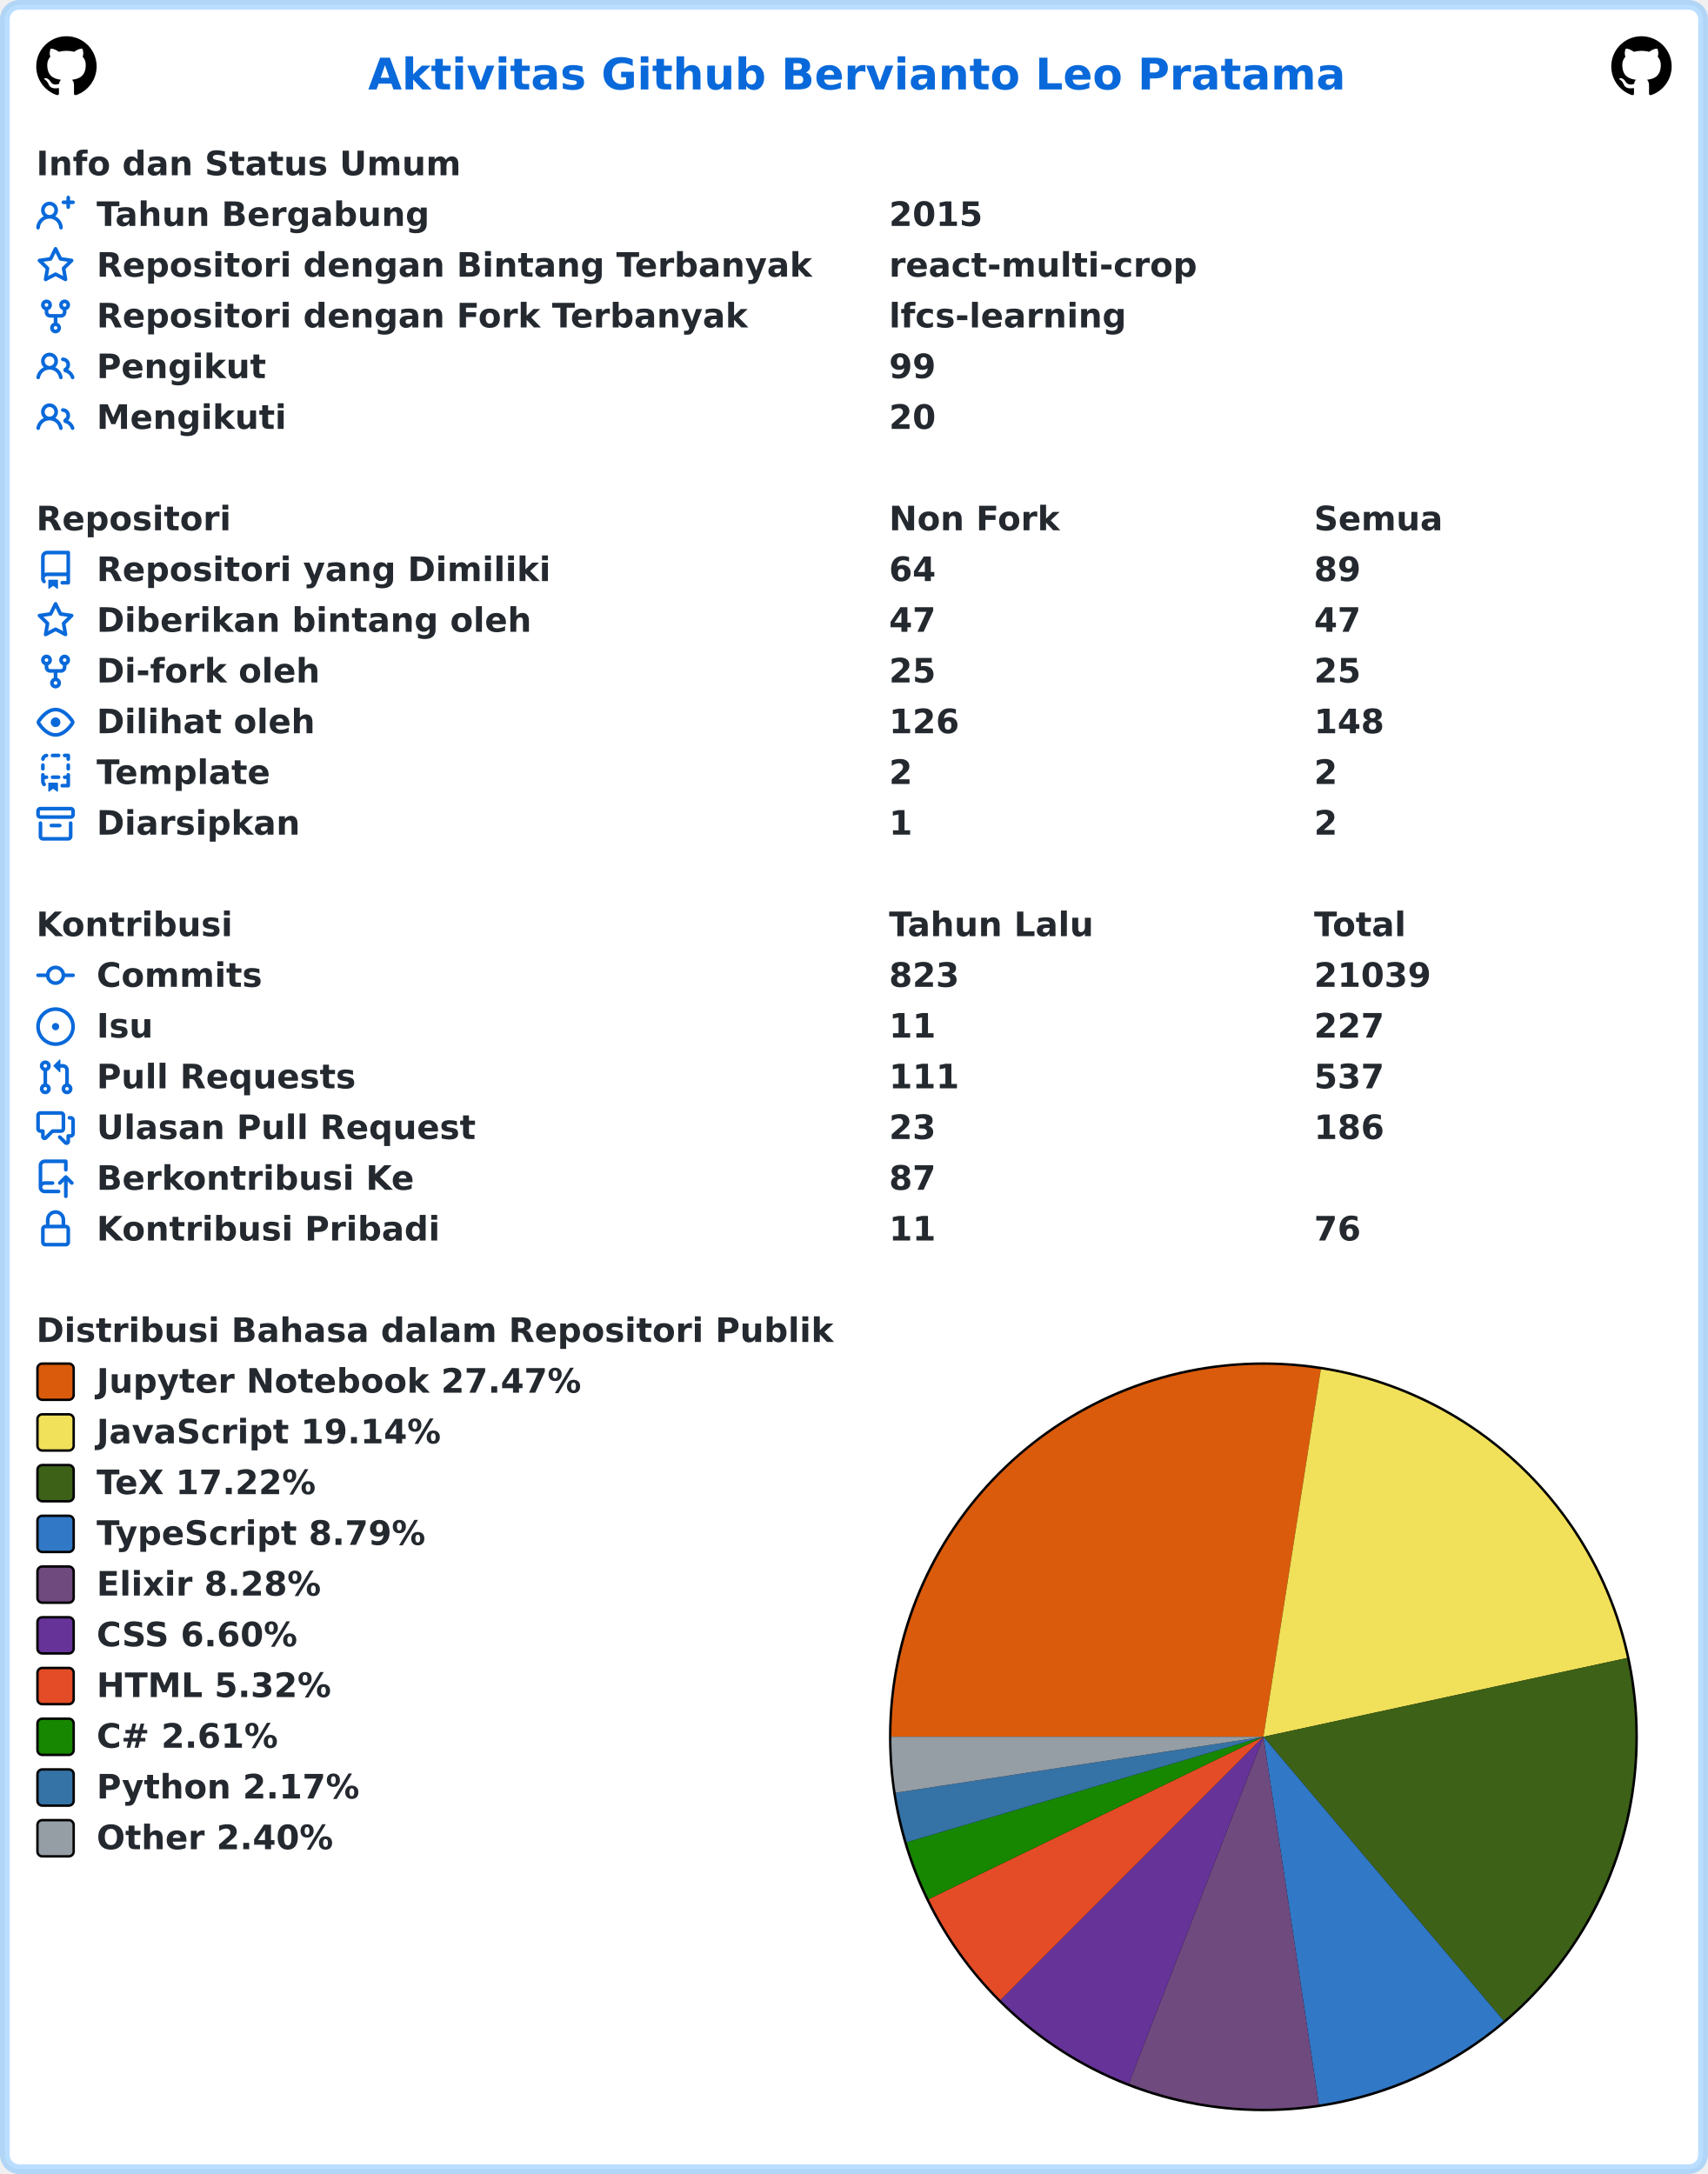
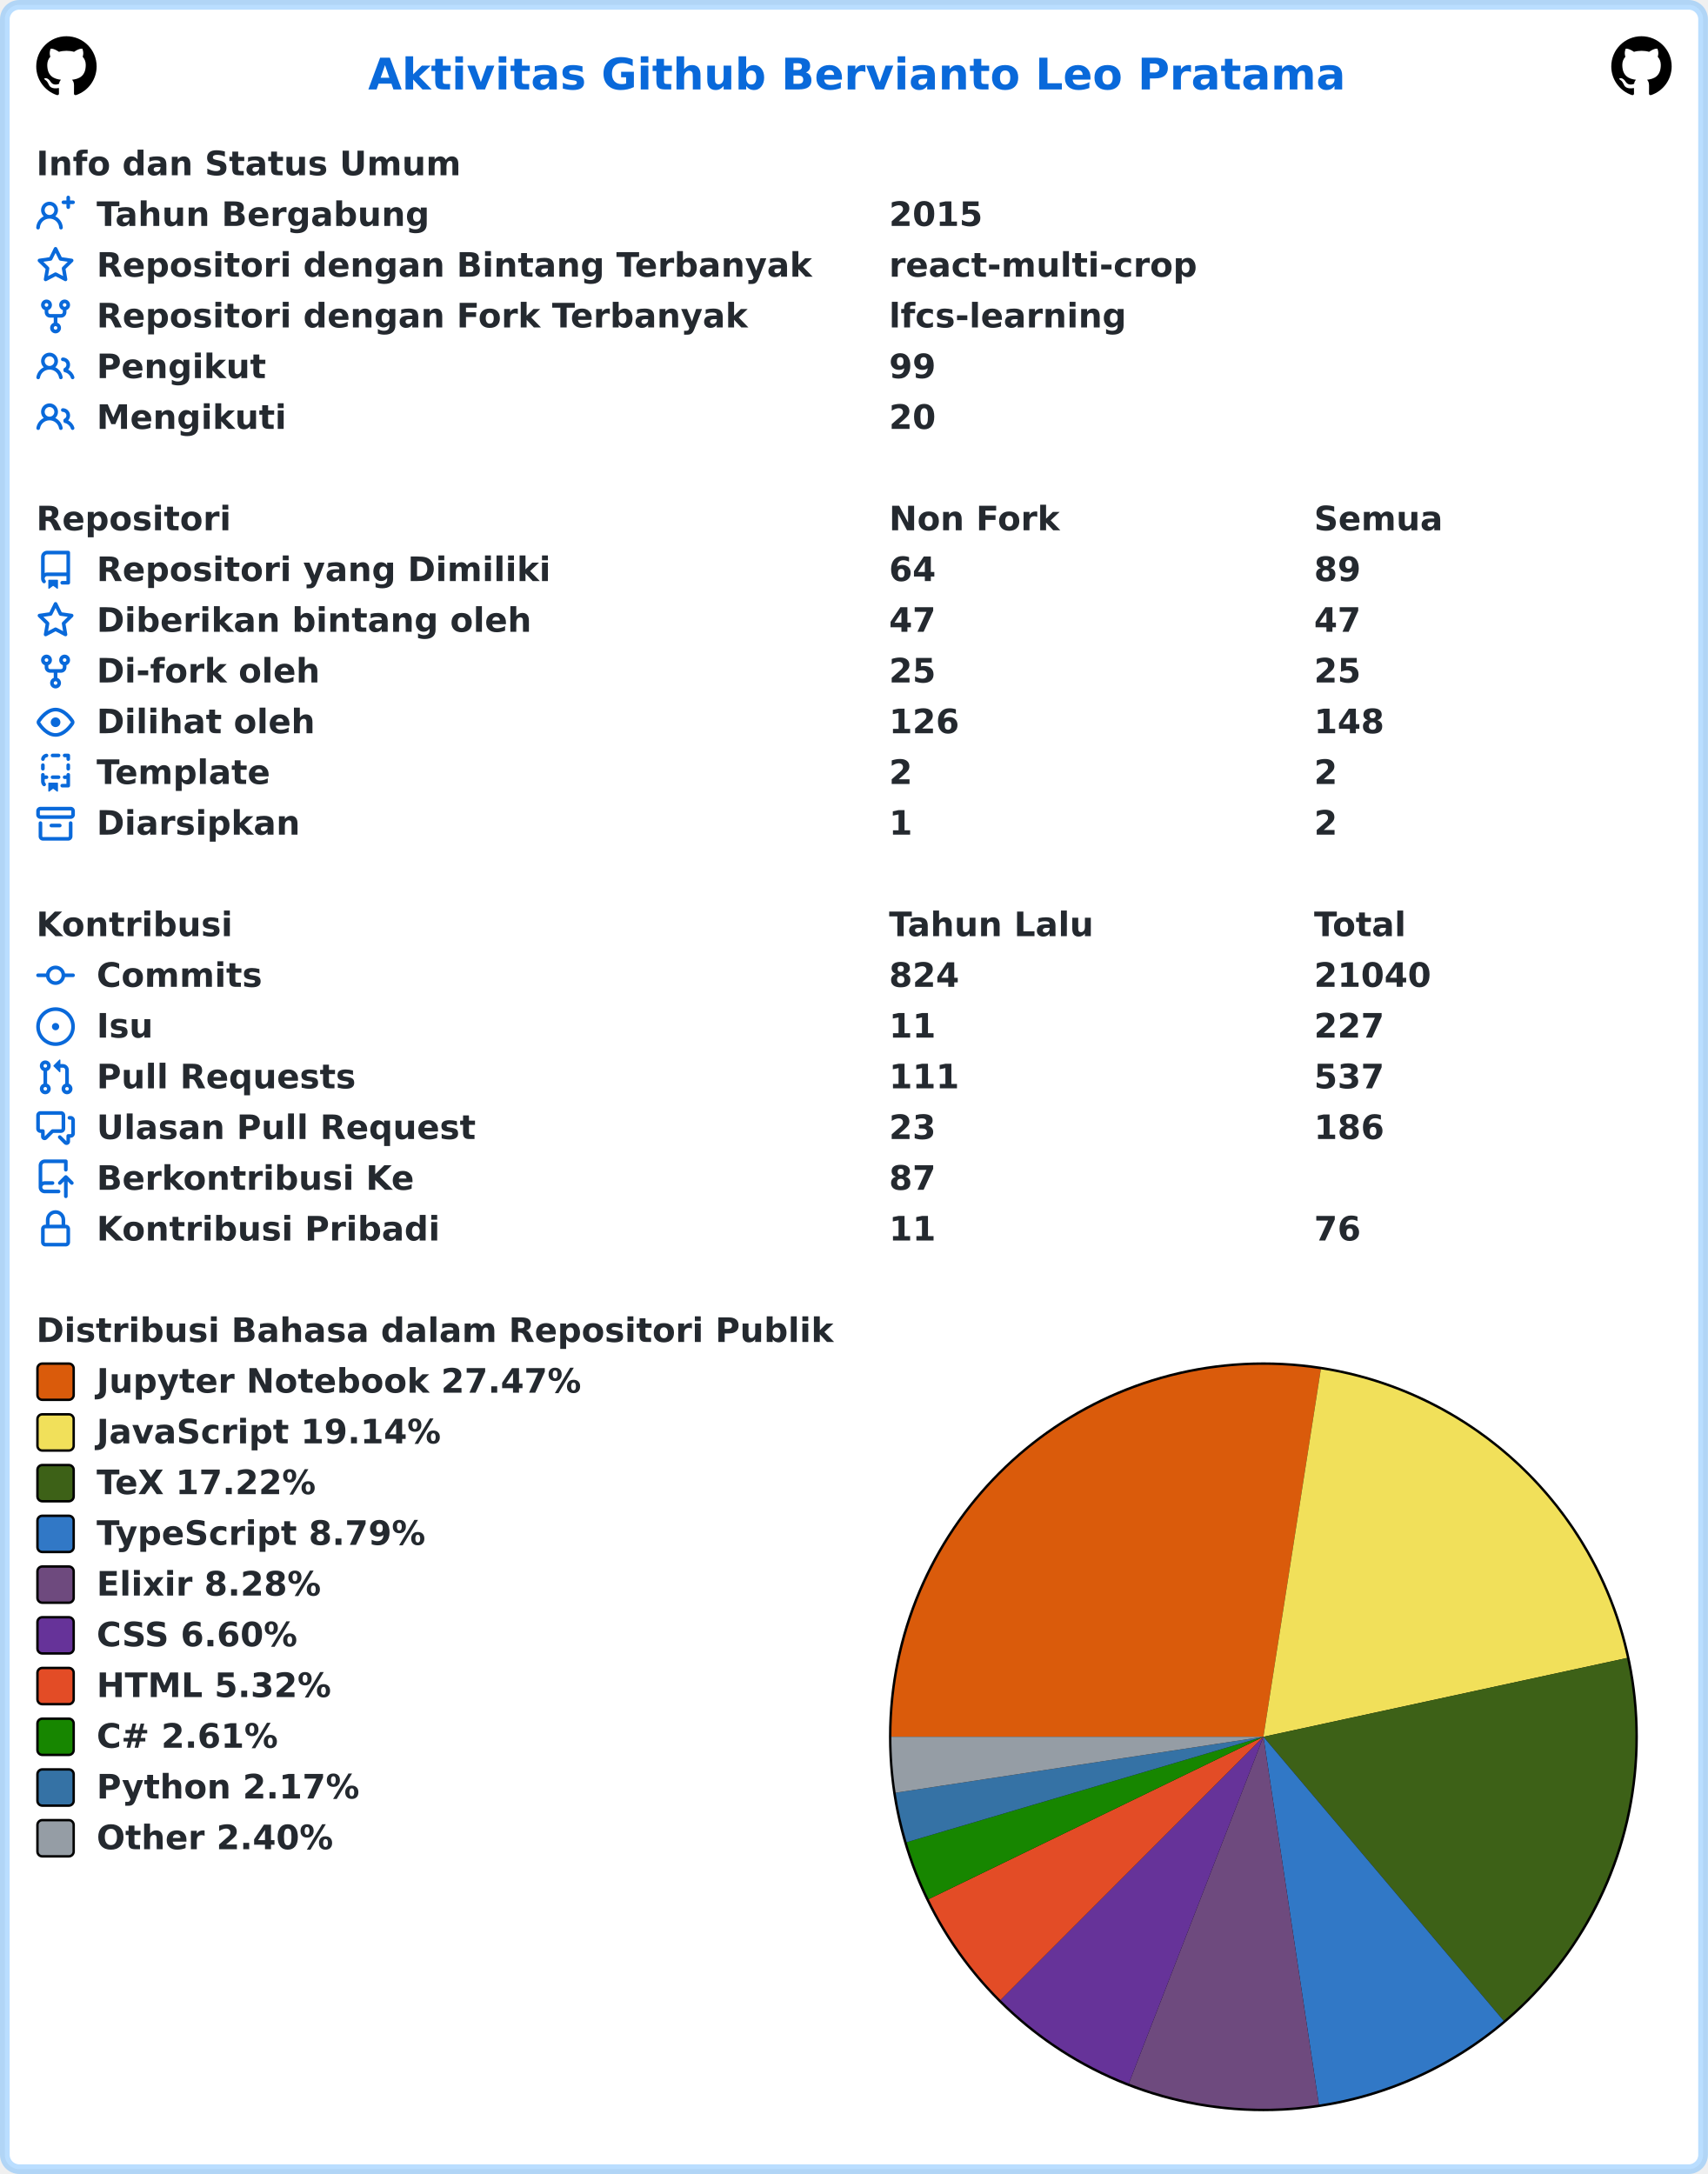
<svg xmlns="http://www.w3.org/2000/svg" width="707" height="900" viewBox="0 0 707 900" lang="id" xml:lang="id">
  <rect x="2" y="2" stroke-width="4" rx="6" width="703" height="896" stroke="rgba(84,174,255,0.4)" fill="#ffffff" />
  <g font-weight="600" font-size="110pt" font-family="Verdana,Geneva,DejaVu Sans,sans-serif" text-rendering="geometricPrecision">
    <text x="1239" y="301" lengthAdjust="spacingAndGlyphs" textLength="3261" transform="scale(0.123)" fill="#0969da">Aktivitas Github Bervianto Leo Pratama</text>
    <svg x="15" y="15" width="25" height="25" viewBox="0 0 16 16">
      <path fill="#000000" fill-rule="evenodd" d="M8 0C3.58 0 0 3.58 0 8c0 3.54 2.29 6.53 5.47 7.59.4.07.55-.17.55-.38 0-.19-.01-.82-.01-1.49-2.01.37-2.53-.49-2.69-.94-.09-.23-.48-.94-.82-1.13-.28-.15-.68-.52-.01-.53.63-.01 1.08.58 1.23.82.72 1.21 1.87.87 2.33.66.07-.52.28-.87.51-1.07-1.78-.2-3.64-.89-3.64-3.95 0-.87.31-1.59.82-2.15-.08-.2-.36-1.02.08-2.12 0 0 .67-.21 2.2.82.64-.18 1.32-.27 2-.27.68 0 1.36.09 2 .27 1.53-1.04 2.2-.82 2.2-.82.44 1.1.16 1.92.08 2.12.51.56.82 1.27.82 2.15 0 3.07-1.87 3.75-3.65 3.95.29.25.54.73.54 1.48 0 1.07-.01 1.93-.01 2.2 0 .21.15.46.55.38A8.013 8.013 0 0016 8c0-4.42-3.58-8-8-8z" />
    </svg>
    <svg x="667" y="15" width="25" height="25" viewBox="0 0 16 16">
      <path fill="#000000" fill-rule="evenodd" d="M8 0C3.58 0 0 3.58 0 8c0 3.54 2.29 6.53 5.47 7.59.4.07.55-.17.55-.38 0-.19-.01-.82-.01-1.49-2.01.37-2.53-.49-2.69-.94-.09-.23-.48-.94-.82-1.13-.28-.15-.68-.52-.01-.53.63-.01 1.08.58 1.23.82.72 1.21 1.87.87 2.33.66.07-.52.28-.87.51-1.07-1.78-.2-3.64-.89-3.64-3.95 0-.87.31-1.59.82-2.15-.08-.2-.36-1.02.08-2.12 0 0 .67-.21 2.2.82.64-.18 1.32-.27 2-.27.68 0 1.36.09 2 .27 1.53-1.04 2.2-.82 2.2-.82.44 1.1.16 1.92.08 2.12.51.56.82 1.27.82 2.15 0 3.07-1.87 3.75-3.65 3.95.29.25.54.73.54 1.48 0 1.07-.01 1.93-.01 2.2 0 .21.15.46.55.38A8.013 8.013 0 0016 8c0-4.42-3.58-8-8-8z" />
    </svg>
    <g transform="translate(0, 60)" fill="#24292f">
      <g transform="translate(15, 0)">
        <g transform="scale(0.095)">
          <text x="0" y="132" textLength="1852" lengthAdjust="spacingAndGlyphs">Info dan Status Umum</text>
        </g>
      </g>
      <g transform="translate(15, 21)">
        <path fill="#0969da" fill-rule="evenodd" d="M13.25 0a.75.75 0 01.75.75V2h1.25a.75.75 0 010 1.5H14v1.25a.75.75 0 01-1.5 0V3.5h-1.25a.75.75 0 010-1.5h1.25V.75a.75.75 0 01.75-.75zM5.5 4a2 2 0 100 4 2 2 0 000-4zm2.4 4.548a3.5 3.5 0 10-4.799 0 5.527 5.527 0 00-3.1 4.66.75.75 0 101.498.085A4.01 4.01 0 015.5 9.5a4.01 4.01 0 014.001 3.793.75.75 0 101.498-.086 5.527 5.527 0 00-3.1-4.659z" />
        <g transform="scale(0.095)">
          <text lengthAdjust="spacingAndGlyphs" textLength="1478" x="263" y="132">Tahun Bergabung</text>
          <text lengthAdjust="spacingAndGlyphs" textLength="420" x="3716" y="132">2015</text>
        </g>
      </g>
      <g transform="translate(15, 42)">
        <path fill="#0969da" fill-rule="evenodd" d="M8 .25a.75.75 0 01.673.418l1.882 3.815 4.21.612a.75.75 0 01.416 1.279l-3.046 2.97.719 4.192a.75.75 0 01-1.088.791L8 12.347l-3.766 1.98a.75.75 0 01-1.088-.79l.72-4.194L.818 6.374a.75.75 0 01.416-1.28l4.21-.611L7.327.668A.75.75 0 018 .25zm0 2.445L6.615 5.5a.75.75 0 01-.564.41l-3.097.45 2.24 2.184a.75.75 0 01.216.664l-.528 3.084 2.769-1.456a.75.75 0 01.698 0l2.77 1.456-.53-3.084a.75.75 0 01.216-.664l2.24-2.183-3.096-.45a.75.75 0 01-.564-.41L8 2.694v.001z" />
        <g transform="scale(0.095)">
          <text lengthAdjust="spacingAndGlyphs" textLength="3126" x="263" y="132">Repositori dengan Bintang Terbanyak</text>
          <text lengthAdjust="spacingAndGlyphs" textLength="1330" x="3716" y="132">react-multi-crop</text>
        </g>
      </g>
      <g transform="translate(15, 63)">
        <path fill="#0969da" fill-rule="evenodd" d="M5 3.25a.75.75 0 11-1.5 0 .75.75 0 011.5 0zm0 2.122a2.25 2.25 0 10-1.5 0v.878A2.25 2.25 0 005.75 8.5h1.5v2.128a2.251 2.251 0 101.5 0V8.5h1.5a2.25 2.25 0 002.25-2.25v-.878a2.25 2.25 0 10-1.5 0v.878a.75.75 0 01-.75.75h-4.5A.75.75 0 015 6.25v-.878zm3.75 7.378a.75.75 0 11-1.5 0 .75.75 0 011.5 0zm3-8.75a.75.75 0 100-1.5.75.75 0 000 1.5z" />
        <g transform="scale(0.095)">
          <text lengthAdjust="spacingAndGlyphs" textLength="2846" x="263" y="132">Repositori dengan Fork Terbanyak</text>
          <text lengthAdjust="spacingAndGlyphs" textLength="1018" x="3716" y="132">lfcs-learning</text>
        </g>
      </g>
      <g transform="translate(15, 84)">
        <path fill="#0969da" fill-rule="evenodd" d="M5.5 3.5a2 2 0 100 4 2 2 0 000-4zM2 5.5a3.5 3.5 0 115.898 2.549 5.507 5.507 0 013.034 4.084.75.75 0 11-1.482.235 4.001 4.001 0 00-7.9 0 .75.75 0 01-1.482-.236A5.507 5.507 0 013.102 8.05 3.49 3.49 0 012 5.5zM11 4a.75.75 0 100 1.5 1.5 1.5 0 01.666 2.844.75.75 0 00-.416.672v.352a.75.75 0 00.574.73c1.2.289 2.162 1.2 2.522 2.372a.75.75 0 101.434-.44 5.01 5.01 0 00-2.56-3.012A3 3 0 0011 4z" />
        <g transform="scale(0.095)">
          <text lengthAdjust="spacingAndGlyphs" textLength="723" x="263" y="132">Pengikut</text>
          <text lengthAdjust="spacingAndGlyphs" textLength="210" x="3716" y="132">99</text>
        </g>
      </g>
      <g transform="translate(15, 105)">
        <path fill="#0969da" fill-rule="evenodd" d="M5.5 3.5a2 2 0 100 4 2 2 0 000-4zM2 5.5a3.5 3.5 0 115.898 2.549 5.507 5.507 0 013.034 4.084.75.75 0 11-1.482.235 4.001 4.001 0 00-7.9 0 .75.75 0 01-1.482-.236A5.507 5.507 0 013.102 8.05 3.49 3.49 0 012 5.5zM11 4a.75.75 0 100 1.5 1.5 1.5 0 01.666 2.844.75.75 0 00-.416.672v.352a.75.75 0 00.574.73c1.2.289 2.162 1.2 2.522 2.372a.75.75 0 101.434-.44 5.01 5.01 0 00-2.56-3.012A3 3 0 0011 4z" />
        <g transform="scale(0.095)">
          <text lengthAdjust="spacingAndGlyphs" textLength="813" x="263" y="132">Mengikuti</text>
          <text lengthAdjust="spacingAndGlyphs" textLength="210" x="3716" y="132">20</text>
        </g>
      </g>
    </g>
    <g transform="translate(0, 207)" fill="#24292f">
      <g transform="translate(15, 0)">
        <g transform="scale(0.095)">
          <text x="0" y="132" textLength="832" lengthAdjust="spacingAndGlyphs">Repositori</text>
          <text x="3716" y="132" textLength="740" lengthAdjust="spacingAndGlyphs">Non Fork</text>
          <text x="5568" y="132" textLength="573" lengthAdjust="spacingAndGlyphs">Semua</text>
        </g>
      </g>
      <g transform="translate(15, 21)">
        <path fill="#0969da" fill-rule="evenodd" d="M2 2.5A2.5 2.5 0 014.5 0h8.75a.75.75 0 01.75.75v12.5a.75.75 0 01-.75.75h-2.5a.75.75 0 110-1.5h1.75v-2h-8a1 1 0 00-.714 1.7.75.75 0 01-1.072 1.05A2.495 2.495 0 012 11.5v-9zm10.5-1V9h-8c-.356 0-.694.074-1 .208V2.5a1 1 0 011-1h8zM5 12.25v3.25a.25.25 0 00.4.2l1.45-1.087a.25.25 0 01.3 0L8.6 15.7a.25.25 0 00.4-.2v-3.25a.25.25 0 00-.25-.25h-3.5a.25.25 0 00-.25.25z" />
        <g transform="scale(0.095)">
          <text lengthAdjust="spacingAndGlyphs" textLength="1962" x="263" y="132">Repositori yang Dimiliki</text>
          <text lengthAdjust="spacingAndGlyphs" textLength="210" x="3716" y="132">64</text>
          <text lengthAdjust="spacingAndGlyphs" textLength="210" x="5568" y="132">89</text>
        </g>
      </g>
      <g transform="translate(15, 42)">
        <path fill="#0969da" fill-rule="evenodd" d="M8 .25a.75.75 0 01.673.418l1.882 3.815 4.21.612a.75.75 0 01.416 1.279l-3.046 2.97.719 4.192a.75.75 0 01-1.088.791L8 12.347l-3.766 1.98a.75.75 0 01-1.088-.79l.72-4.194L.818 6.374a.75.75 0 01.416-1.28l4.21-.611L7.327.668A.75.75 0 018 .25zm0 2.445L6.615 5.5a.75.75 0 01-.564.41l-3.097.45 2.24 2.184a.75.75 0 01.216.664l-.528 3.084 2.769-1.456a.75.75 0 01.698 0l2.77 1.456-.53-3.084a.75.75 0 01.216-.664l2.24-2.183-3.096-.45a.75.75 0 01-.564-.41L8 2.694v.001z" />
        <g transform="scale(0.095)">
          <text lengthAdjust="spacingAndGlyphs" textLength="1887" x="263" y="132">Diberikan bintang oleh</text>
          <text lengthAdjust="spacingAndGlyphs" textLength="210" x="3716" y="132">47</text>
          <text lengthAdjust="spacingAndGlyphs" textLength="210" x="5568" y="132">47</text>
        </g>
      </g>
      <g transform="translate(15, 63)">
        <path fill="#0969da" fill-rule="evenodd" d="M5 3.25a.75.75 0 11-1.5 0 .75.75 0 011.5 0zm0 2.122a2.25 2.25 0 10-1.5 0v.878A2.25 2.25 0 005.75 8.5h1.5v2.128a2.251 2.251 0 101.5 0V8.5h1.5a2.25 2.25 0 002.25-2.25v-.878a2.25 2.25 0 10-1.5 0v.878a.75.75 0 01-.75.75h-4.5A.75.75 0 015 6.25v-.878zm3.75 7.378a.75.75 0 11-1.5 0 .75.75 0 011.5 0zm3-8.75a.75.75 0 100-1.5.75.75 0 000 1.5z" />
        <g transform="scale(0.095)">
          <text lengthAdjust="spacingAndGlyphs" textLength="963" x="263" y="132">Di-fork oleh</text>
          <text lengthAdjust="spacingAndGlyphs" textLength="210" x="3716" y="132">25</text>
          <text lengthAdjust="spacingAndGlyphs" textLength="210" x="5568" y="132">25</text>
        </g>
      </g>
      <g transform="translate(15, 84)">
        <path fill="#0969da" fill-rule="evenodd" d="M1.679 7.932c.412-.621 1.242-1.75 2.366-2.717C5.175 4.242 6.527 3.5 8 3.5c1.473 0 2.824.742 3.955 1.715 1.124.967 1.954 2.096 2.366 2.717a.119.119 0 010 .136c-.412.621-1.242 1.75-2.366 2.717C10.825 11.758 9.473 12.5 8 12.5c-1.473 0-2.824-.742-3.955-1.715C2.92 9.818 2.09 8.69 1.679 8.068a.119.119 0 010-.136zM8 2c-1.981 0-3.67.992-4.933 2.078C1.797 5.169.88 6.423.43 7.1a1.619 1.619 0 000 1.798c.45.678 1.367 1.932 2.637 3.024C4.329 13.008 6.019 14 8 14c1.981 0 3.67-.992 4.933-2.078 1.27-1.091 2.187-2.345 2.637-3.023a1.619 1.619 0 000-1.798c-.45-.678-1.367-1.932-2.637-3.023C11.671 2.992 9.981 2 8 2zm0 8a2 2 0 100-4 2 2 0 000 4z" />
        <g transform="scale(0.095)">
          <text lengthAdjust="spacingAndGlyphs" textLength="944" x="263" y="132">Dilihat oleh</text>
          <text lengthAdjust="spacingAndGlyphs" textLength="315" x="3716" y="132">126</text>
          <text lengthAdjust="spacingAndGlyphs" textLength="315" x="5568" y="132">148</text>
        </g>
      </g>
      <g transform="translate(15, 105)">
        <path fill="#0969da" fill-rule="evenodd" d="M6 .75A.75.75 0 016.75 0h2.5a.75.75 0 010 1.5h-2.5A.75.75 0 016 .75zm5 0a.75.75 0 01.75-.75h1.5a.75.75 0 01.75.75v1.5a.75.75 0 01-1.5 0V1.5h-.75A.75.75 0 0111 .75zM4.992.662a.75.75 0 01-.636.848c-.436.063-.783.41-.846.846a.75.75 0 01-1.485-.212A2.501 2.501 0 014.144.025a.75.75 0 01.848.637zM2.75 4a.75.75 0 01.75.75v1.5a.75.75 0 01-1.5 0v-1.5A.75.75 0 012.75 4zm10.5 0a.75.75 0 01.75.75v1.5a.75.75 0 01-1.5 0v-1.5a.75.75 0 01.75-.75zM2.75 8a.75.75 0 01.75.75v.268A1.72 1.72 0 013.75 9h.5a.75.75 0 010 1.5h-.5a.25.25 0 00-.25.25v.75c0 .28.114.532.3.714a.75.75 0 01-1.05 1.072A2.495 2.495 0 012 11.5V8.75A.75.75 0 012.75 8zm10.5 0a.75.75 0 01.75.75v4.5a.75.75 0 01-.75.75h-2.5a.75.75 0 010-1.5h1.75v-2h-.75a.75.75 0 010-1.5h.75v-.25a.75.75 0 01.75-.75zM6 9.75A.75.75 0 016.75 9h2.5a.75.75 0 010 1.5h-2.5A.75.75 0 016 9.75zm-1 2.5v3.25a.25.25 0 00.4.2l1.45-1.087a.25.25 0 01.3 0L8.6 15.7a.25.25 0 00.4-.2v-3.25a.25.25 0 00-.25-.25h-3.5a.25.25 0 00-.25.25z" />
        <g transform="scale(0.095)">
          <text lengthAdjust="spacingAndGlyphs" textLength="783" x="263" y="132">Template</text>
          <text lengthAdjust="spacingAndGlyphs" textLength="105" x="3716" y="132">2</text>
          <text lengthAdjust="spacingAndGlyphs" textLength="105" x="5568" y="132">2</text>
        </g>
      </g>
      <g transform="translate(15, 126)">
        <path fill="#0969da" fill-rule="evenodd" d="M1.75 2.5a.25.25 0 00-.25.25v1.5c0 .138.112.25.25.25h12.5a.25.25 0 00.25-.25v-1.5a.25.25 0 00-.25-.25H1.75zM0 2.75C0 1.784.784 1 1.75 1h12.5c.966 0 1.75.784 1.75 1.75v1.5A1.75 1.75 0 0114.25 6H1.75A1.75 1.75 0 010 4.25v-1.5zM1.75 7a.75.75 0 01.75.75v5.5c0 .138.112.25.25.25h10.5a.25.25 0 00.25-.25v-5.5a.75.75 0 111.5 0v5.5A1.75 1.75 0 0113.25 15H2.75A1.75 1.75 0 011 13.25v-5.5A.75.75 0 011.75 7zm4.5 1a.75.75 0 000 1.5h3.5a.75.75 0 100-1.5h-3.5z" />
        <g transform="scale(0.095)">
          <text lengthAdjust="spacingAndGlyphs" textLength="880" x="263" y="132">Diarsipkan</text>
          <text lengthAdjust="spacingAndGlyphs" textLength="105" x="3716" y="132">1</text>
          <text lengthAdjust="spacingAndGlyphs" textLength="105" x="5568" y="132">2</text>
        </g>
      </g>
    </g>
    <g transform="translate(0, 375)" fill="#24292f">
      <g transform="translate(15, 0)">
        <g transform="scale(0.095)">
          <text x="0" y="132" textLength="834" lengthAdjust="spacingAndGlyphs">Kontribusi</text>
          <text x="3716" y="132" textLength="914" lengthAdjust="spacingAndGlyphs">Tahun Lalu</text>
          <text x="5568" y="132" textLength="414" lengthAdjust="spacingAndGlyphs">Total</text>
        </g>
      </g>
      <g transform="translate(15, 21)">
        <path fill="#0969da" fill-rule="evenodd" d="M10.5 7.75a2.5 2.5 0 11-5 0 2.5 2.5 0 015 0zm1.43.75a4.002 4.002 0 01-7.86 0H.75a.75.75 0 110-1.5h3.32a4.001 4.001 0 017.86 0h3.32a.75.75 0 110 1.5h-3.32z" />
        <g transform="scale(0.095)">
          <text lengthAdjust="spacingAndGlyphs" textLength="734" x="263" y="132">Commits</text>
-           <text lengthAdjust="spacingAndGlyphs" textLength="315" x="3716" y="132">823</text>
-           <text lengthAdjust="spacingAndGlyphs" textLength="525" x="5568" y="132">21039</text>
+           <text lengthAdjust="spacingAndGlyphs" textLength="315" x="3716" y="132">824</text>
+           <text lengthAdjust="spacingAndGlyphs" textLength="525" x="5568" y="132">21040</text>
        </g>
      </g>
      <g transform="translate(15, 42)">
        <path fill="#0969da" d="M8 9.5a1.5 1.5 0 100-3 1.5 1.5 0 000 3z" />
        <path fill="#0969da" fill-rule="evenodd" d="M8 0a8 8 0 100 16A8 8 0 008 0zM1.5 8a6.5 6.5 0 1113 0 6.5 6.5 0 01-13 0z" />
        <g transform="scale(0.095)">
          <text lengthAdjust="spacingAndGlyphs" textLength="238" x="263" y="132">Isu</text>
          <text lengthAdjust="spacingAndGlyphs" textLength="210" x="3716" y="132">11</text>
          <text lengthAdjust="spacingAndGlyphs" textLength="315" x="5568" y="132">227</text>
        </g>
      </g>
      <g transform="translate(15, 63)">
        <path fill="#0969da" fill-rule="evenodd" d="M7.177 3.073L9.573.677A.25.25 0 0110 .854v4.792a.25.25 0 01-.427.177L7.177 3.427a.25.25 0 010-.354zM3.75 2.5a.75.75 0 100 1.5.75.75 0 000-1.5zm-2.25.75a2.25 2.25 0 113 2.122v5.256a2.251 2.251 0 11-1.5 0V5.372A2.25 2.25 0 011.5 3.25zM11 2.5h-1V4h1a1 1 0 011 1v5.628a2.251 2.251 0 101.5 0V5A2.5 2.5 0 0011 2.5zm1 10.25a.75.75 0 111.5 0 .75.75 0 01-1.5 0zM3.75 12a.75.75 0 100 1.5.75.75 0 000-1.5z" />
        <g transform="scale(0.095)">
          <text lengthAdjust="spacingAndGlyphs" textLength="1113" x="263" y="132">Pull Requests</text>
          <text lengthAdjust="spacingAndGlyphs" textLength="315" x="3716" y="132">111</text>
          <text lengthAdjust="spacingAndGlyphs" textLength="315" x="5568" y="132">537</text>
        </g>
      </g>
      <g transform="translate(15, 84)">
        <path fill="#0969da" fill-rule="evenodd" d="M1.5 2.75a.25.25 0 01.25-.25h8.5a.25.25 0 01.25.25v5.5a.25.25 0 01-.25.25h-3.5a.75.75 0 00-.53.22L3.5 11.44V9.25a.75.75 0 00-.75-.75h-1a.25.25 0 01-.25-.25v-5.5zM1.75 1A1.75 1.75 0 000 2.75v5.5C0 9.216.784 10 1.75 10H2v1.543a1.457 1.457 0 002.487 1.03L7.061 10h3.189A1.75 1.75 0 0012 8.25v-5.5A1.75 1.75 0 0010.25 1h-8.5zM14.5 4.75a.25.25 0 00-.25-.25h-.5a.75.75 0 110-1.5h.5c.966 0 1.75.784 1.75 1.75v5.5A1.75 1.75 0 0114.25 12H14v1.543a1.457 1.457 0 01-2.487 1.03L9.22 12.28a.75.75 0 111.06-1.06l2.22 2.22v-2.19a.75.75 0 01.75-.75h1a.25.25 0 00.25-.25v-5.5z" />
        <g transform="scale(0.095)">
          <text lengthAdjust="spacingAndGlyphs" textLength="1640" x="263" y="132">Ulasan Pull Request</text>
          <text lengthAdjust="spacingAndGlyphs" textLength="210" x="3716" y="132">23</text>
          <text lengthAdjust="spacingAndGlyphs" textLength="315" x="5568" y="132">186</text>
        </g>
      </g>
      <g transform="translate(15, 105)">
        <path fill="#0969da" fill-rule="evenodd" d="M1 2.5A2.5 2.5 0 013.5 0h8.75a.75.75 0 01.75.75v3.5a.75.75 0 01-1.5 0V1.5h-8a1 1 0 00-1 1v6.708A2.492 2.492 0 013.5 9h3.25a.75.75 0 010 1.5H3.5a1 1 0 100 2h5.75a.75.75 0 010 1.5H3.5A2.5 2.5 0 011 11.5v-9zm13.23 7.79a.75.75 0 001.06-1.06l-2.505-2.505a.75.75 0 00-1.06 0L9.22 9.229a.75.75 0 001.06 1.061l1.225-1.224v6.184a.75.75 0 001.5 0V9.066l1.224 1.224z" />
        <g transform="scale(0.095)">
          <text lengthAdjust="spacingAndGlyphs" textLength="1366" x="263" y="132">Berkontribusi Ke</text>
          <text lengthAdjust="spacingAndGlyphs" textLength="210" x="3716" y="132">87</text>
        </g>
      </g>
      <g transform="translate(15, 126)">
        <path fill="#0969da" fill-rule="evenodd" d="M4 4v2h-.25A1.75 1.75 0 002 7.75v5.5c0 .966.784 1.75 1.75 1.75h8.5A1.75 1.75 0 0014 13.25v-5.5A1.75 1.75 0 0012.25 6H12V4a4 4 0 10-8 0zm6.5 2V4a2.5 2.5 0 00-5 0v2h5zM12 7.5h.25a.25.25 0 01.25.25v5.5a.25.25 0 01-.25.25h-8.5a.25.25 0 01-.25-.25v-5.5a.25.25 0 01.25-.25H12z" />
        <g transform="scale(0.095)">
          <text lengthAdjust="spacingAndGlyphs" textLength="1456" x="263" y="132">Kontribusi Pribadi</text>
          <text lengthAdjust="spacingAndGlyphs" textLength="210" x="3716" y="132">11</text>
          <text lengthAdjust="spacingAndGlyphs" textLength="210" x="5568" y="132">76</text>
        </g>
      </g>
    </g>
    <g transform="translate(0, 543)" fill="#24292f">
      <g transform="translate(15, 0)">
        <g transform="scale(0.095)">
          <text x="0" y="132" textLength="3438" lengthAdjust="spacingAndGlyphs">Distribusi Bahasa dalam Repositori Publik</text>
        </g>
      </g>
      <g transform="translate(368, 21)">
        <circle cx="155" cy="155" r="155" fill="#000000" />
      </g>
      <g transform="translate(369, 22)">
        <path fill-rule="evenodd" fill="#DA5B0B" d="M 0.0,154 A 154 154 0 0 1 177.769 1.845 L 154,154 Z" />
        <path fill-rule="evenodd" fill="#f1e05a" d="M 177.769,1.845 A 154 154 0 0 1 304.505 121.377 L 154,154 Z" />
        <path fill-rule="evenodd" fill="#3D6117" d="M 304.505,121.377 A 154 154 0 0 1 253.458 271.576 L 154,154 Z" />
        <path fill-rule="evenodd" fill="#3178c6" d="M 253.458,271.576 A 154 154 0 0 1 176.962 306.278 L 154,154 Z" />
        <path fill-rule="evenodd" fill="#6e4a7e" d="M 176.962,306.278 A 154 154 0 0 1 98.27 297.562 L 154,154 Z" />
        <path fill-rule="evenodd" fill="#663399" d="M 98.27,297.562 A 154 154 0 0 1 45.17 262.959 L 154,154 Z" />
        <path fill-rule="evenodd" fill="#e34c26" d="M 45.17,262.959 A 154 154 0 0 1 15.438 221.205 L 154,154 Z" />
        <path fill-rule="evenodd" fill="#178600" d="M 15.438,221.205 A 154 154 0 0 1 6.315 197.649 L 154,154 Z" />
        <path fill-rule="evenodd" fill="#3572A5" d="M 6.315,197.649 A 154 154 0 0 1 1.752 177.161 L 154,154 Z" />
        <path fill-rule="evenodd" fill="#959da5" d="M 1.752,177.161 A 154 154 0 0 1 0.0 154 L 154,154 Z" />
      </g>
      <g transform="translate(15, 21)">
        <rect x="0.5" y="0.5" rx="2" width="15" height="15" fill="#DA5B0B" stroke-width="1" stroke="#000000" />
        <text transform="scale(0.095)" x="263" y="132" textLength="2126" lengthAdjust="spacingAndGlyphs">Jupyter Notebook 27.47%</text>
      </g>
      <g transform="translate(15, 42)">
        <rect x="0.5" y="0.5" rx="2" width="15" height="15" fill="#f1e05a" stroke-width="1" stroke="#000000" />
        <text transform="scale(0.095)" x="263" y="132" textLength="1516" lengthAdjust="spacingAndGlyphs">JavaScript 19.14%</text>
      </g>
      <g transform="translate(15, 63)">
        <rect x="0.5" y="0.5" rx="2" width="15" height="15" fill="#3D6117" stroke-width="1" stroke="#000000" />
        <text transform="scale(0.095)" x="263" y="132" textLength="999" lengthAdjust="spacingAndGlyphs">TeX 17.22%</text>
      </g>
      <g transform="translate(15, 84)">
        <rect x="0.5" y="0.5" rx="2" width="15" height="15" fill="#3178c6" stroke-width="1" stroke="#000000" />
        <text transform="scale(0.095)" x="263" y="132" textLength="1462" lengthAdjust="spacingAndGlyphs">TypeScript 8.79%</text>
      </g>
      <g transform="translate(15, 105)">
        <rect x="0.5" y="0.5" rx="2" width="15" height="15" fill="#6e4a7e" stroke-width="1" stroke="#000000" />
        <text transform="scale(0.095)" x="263" y="132" textLength="987" lengthAdjust="spacingAndGlyphs">Elixir 8.28%</text>
      </g>
      <g transform="translate(15, 126)">
        <rect x="0.5" y="0.5" rx="2" width="15" height="15" fill="#663399" stroke-width="1" stroke="#000000" />
        <text transform="scale(0.095)" x="263" y="132" textLength="903" lengthAdjust="spacingAndGlyphs">CSS 6.60%</text>
      </g>
      <g transform="translate(15, 147)">
        <rect x="0.5" y="0.5" rx="2" width="15" height="15" fill="#e34c26" stroke-width="1" stroke="#000000" />
        <text transform="scale(0.095)" x="263" y="132" textLength="1036" lengthAdjust="spacingAndGlyphs">HTML 5.32%</text>
      </g>
      <g transform="translate(15, 168)">
        <rect x="0.5" y="0.5" rx="2" width="15" height="15" fill="#178600" stroke-width="1" stroke="#000000" />
        <text transform="scale(0.095)" x="263" y="132" textLength="831" lengthAdjust="spacingAndGlyphs">C# 2.61%</text>
      </g>
      <g transform="translate(15, 189)">
        <rect x="0.5" y="0.5" rx="2" width="15" height="15" fill="#3572A5" stroke-width="1" stroke="#000000" />
        <text transform="scale(0.095)" x="263" y="132" textLength="1149" lengthAdjust="spacingAndGlyphs">Python 2.17%</text>
      </g>
      <g transform="translate(15, 210)">
        <rect x="0.5" y="0.5" rx="2" width="15" height="15" fill="#959da5" stroke-width="1" stroke="#000000" />
        <text transform="scale(0.095)" x="263" y="132" textLength="1047" lengthAdjust="spacingAndGlyphs">Other 2.40%</text>
      </g>
    </g>
  </g>
</svg>
